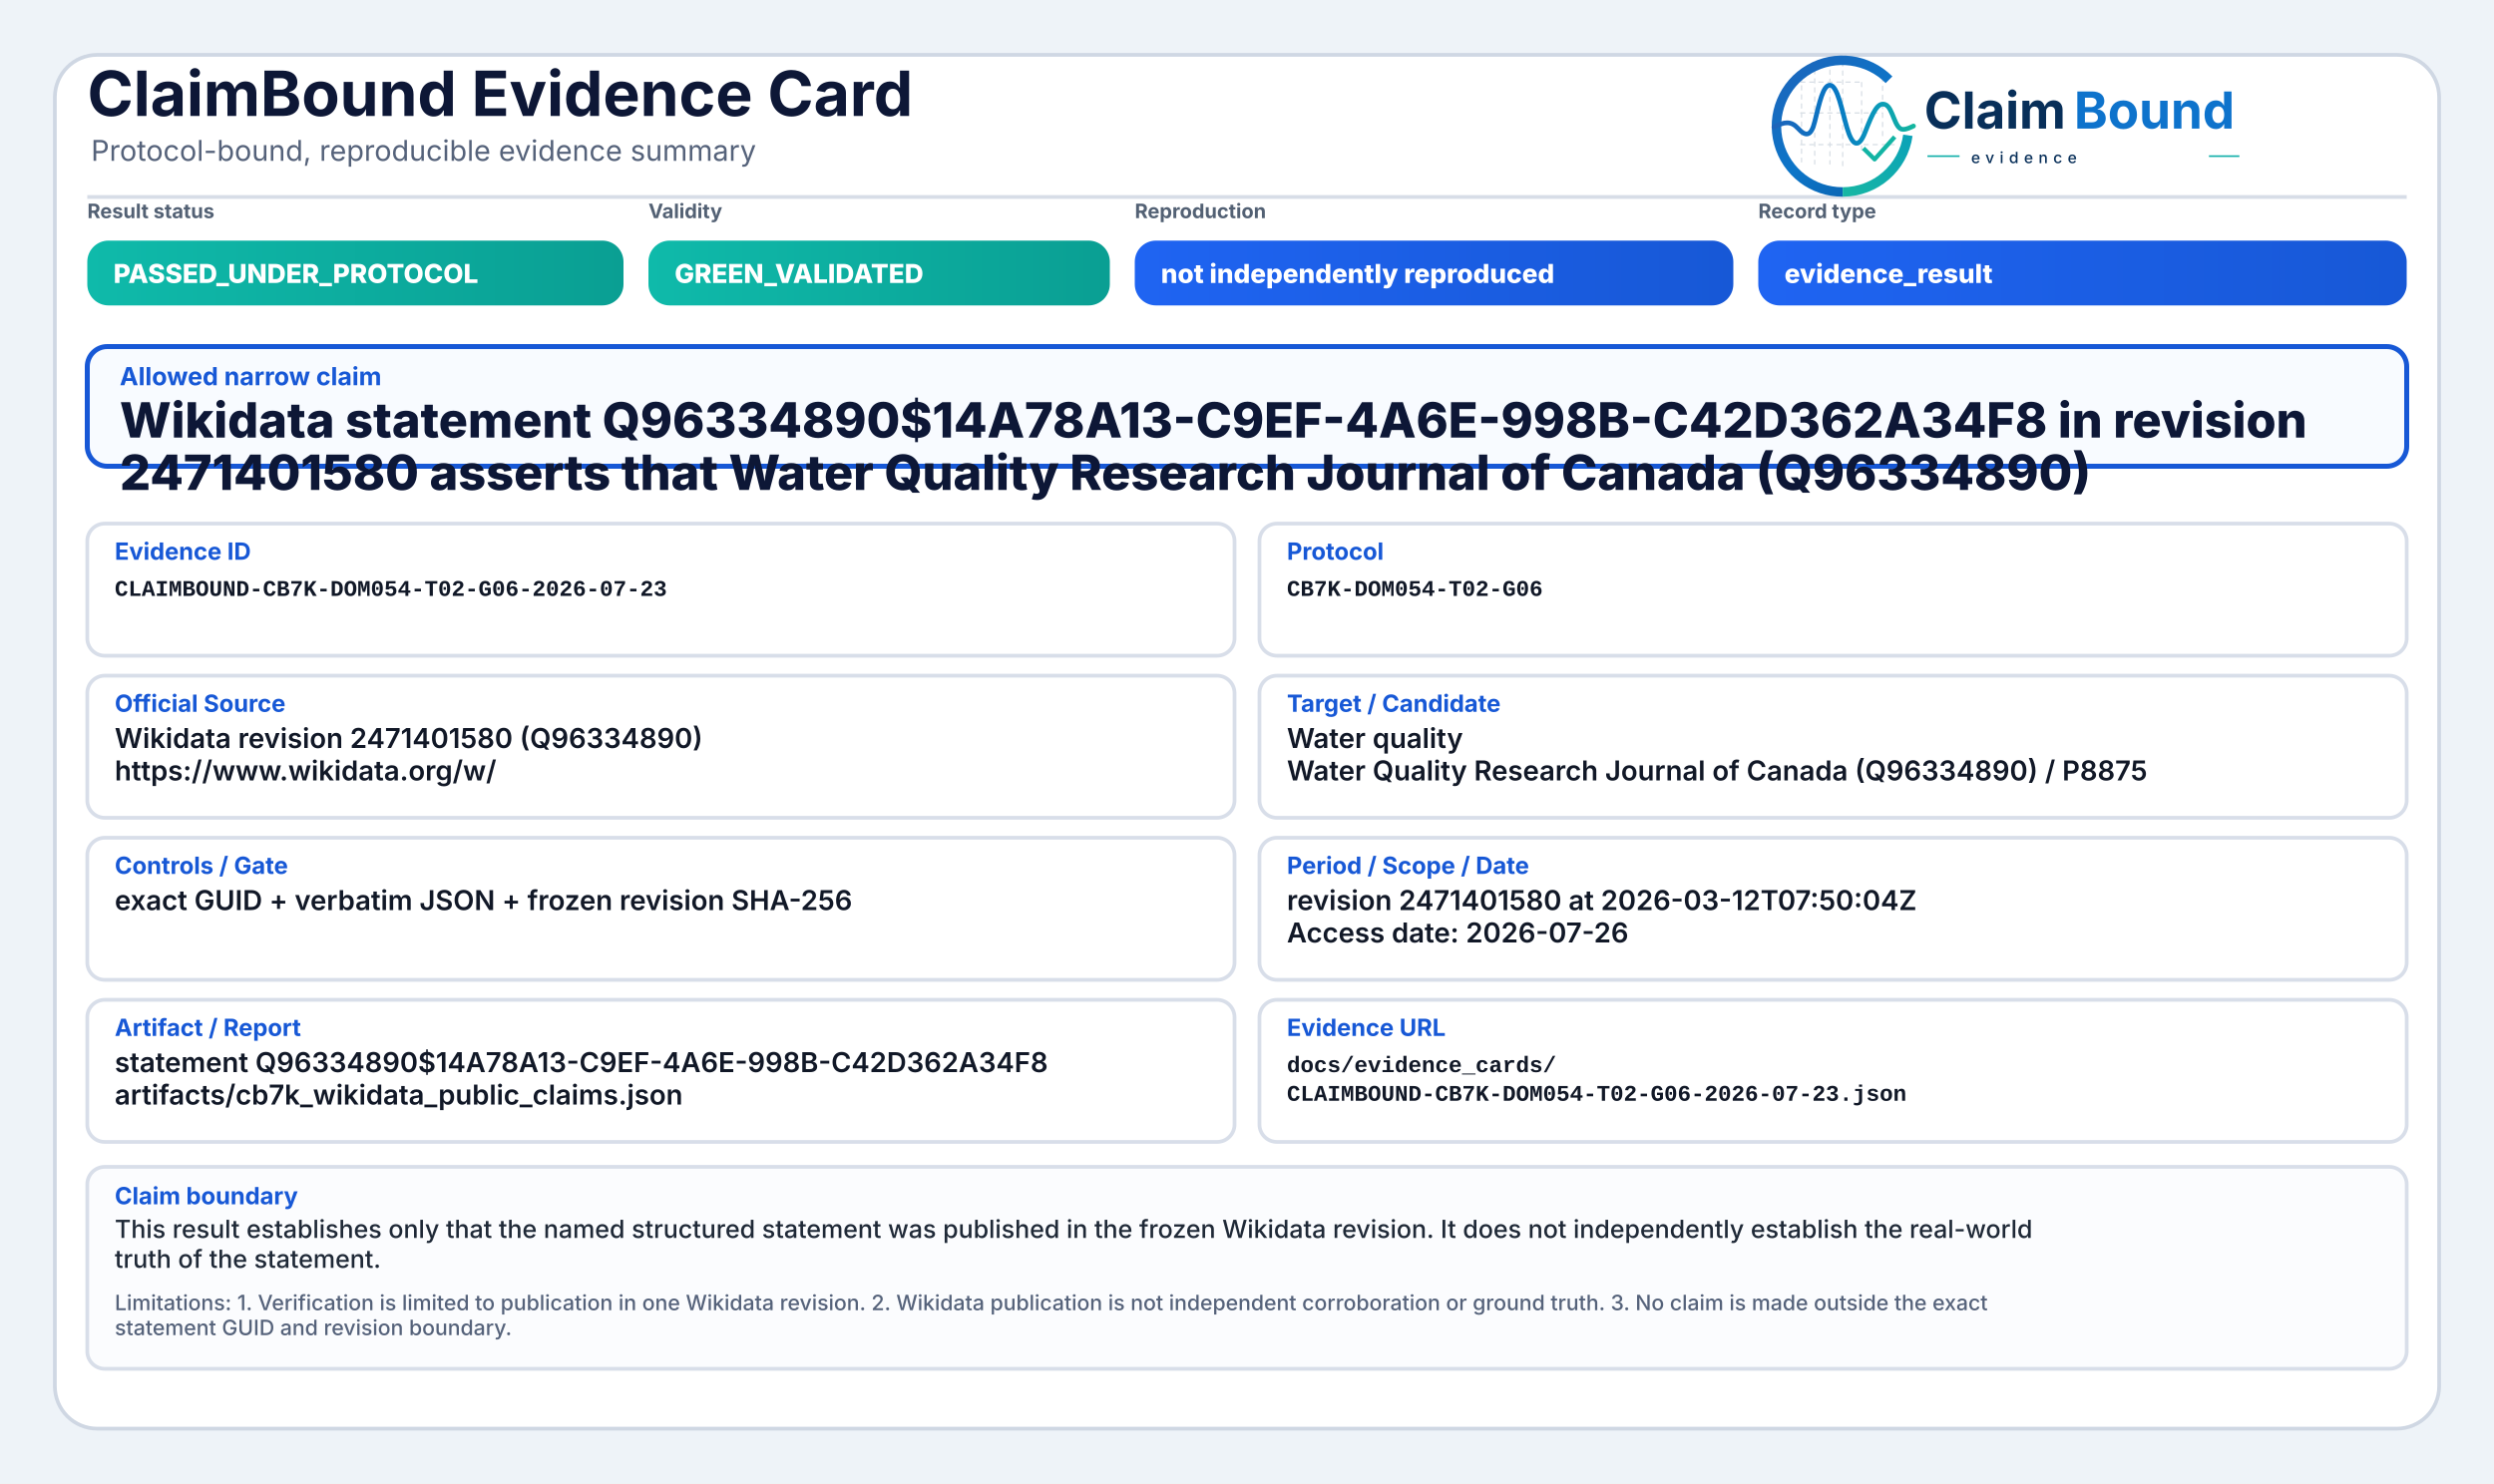
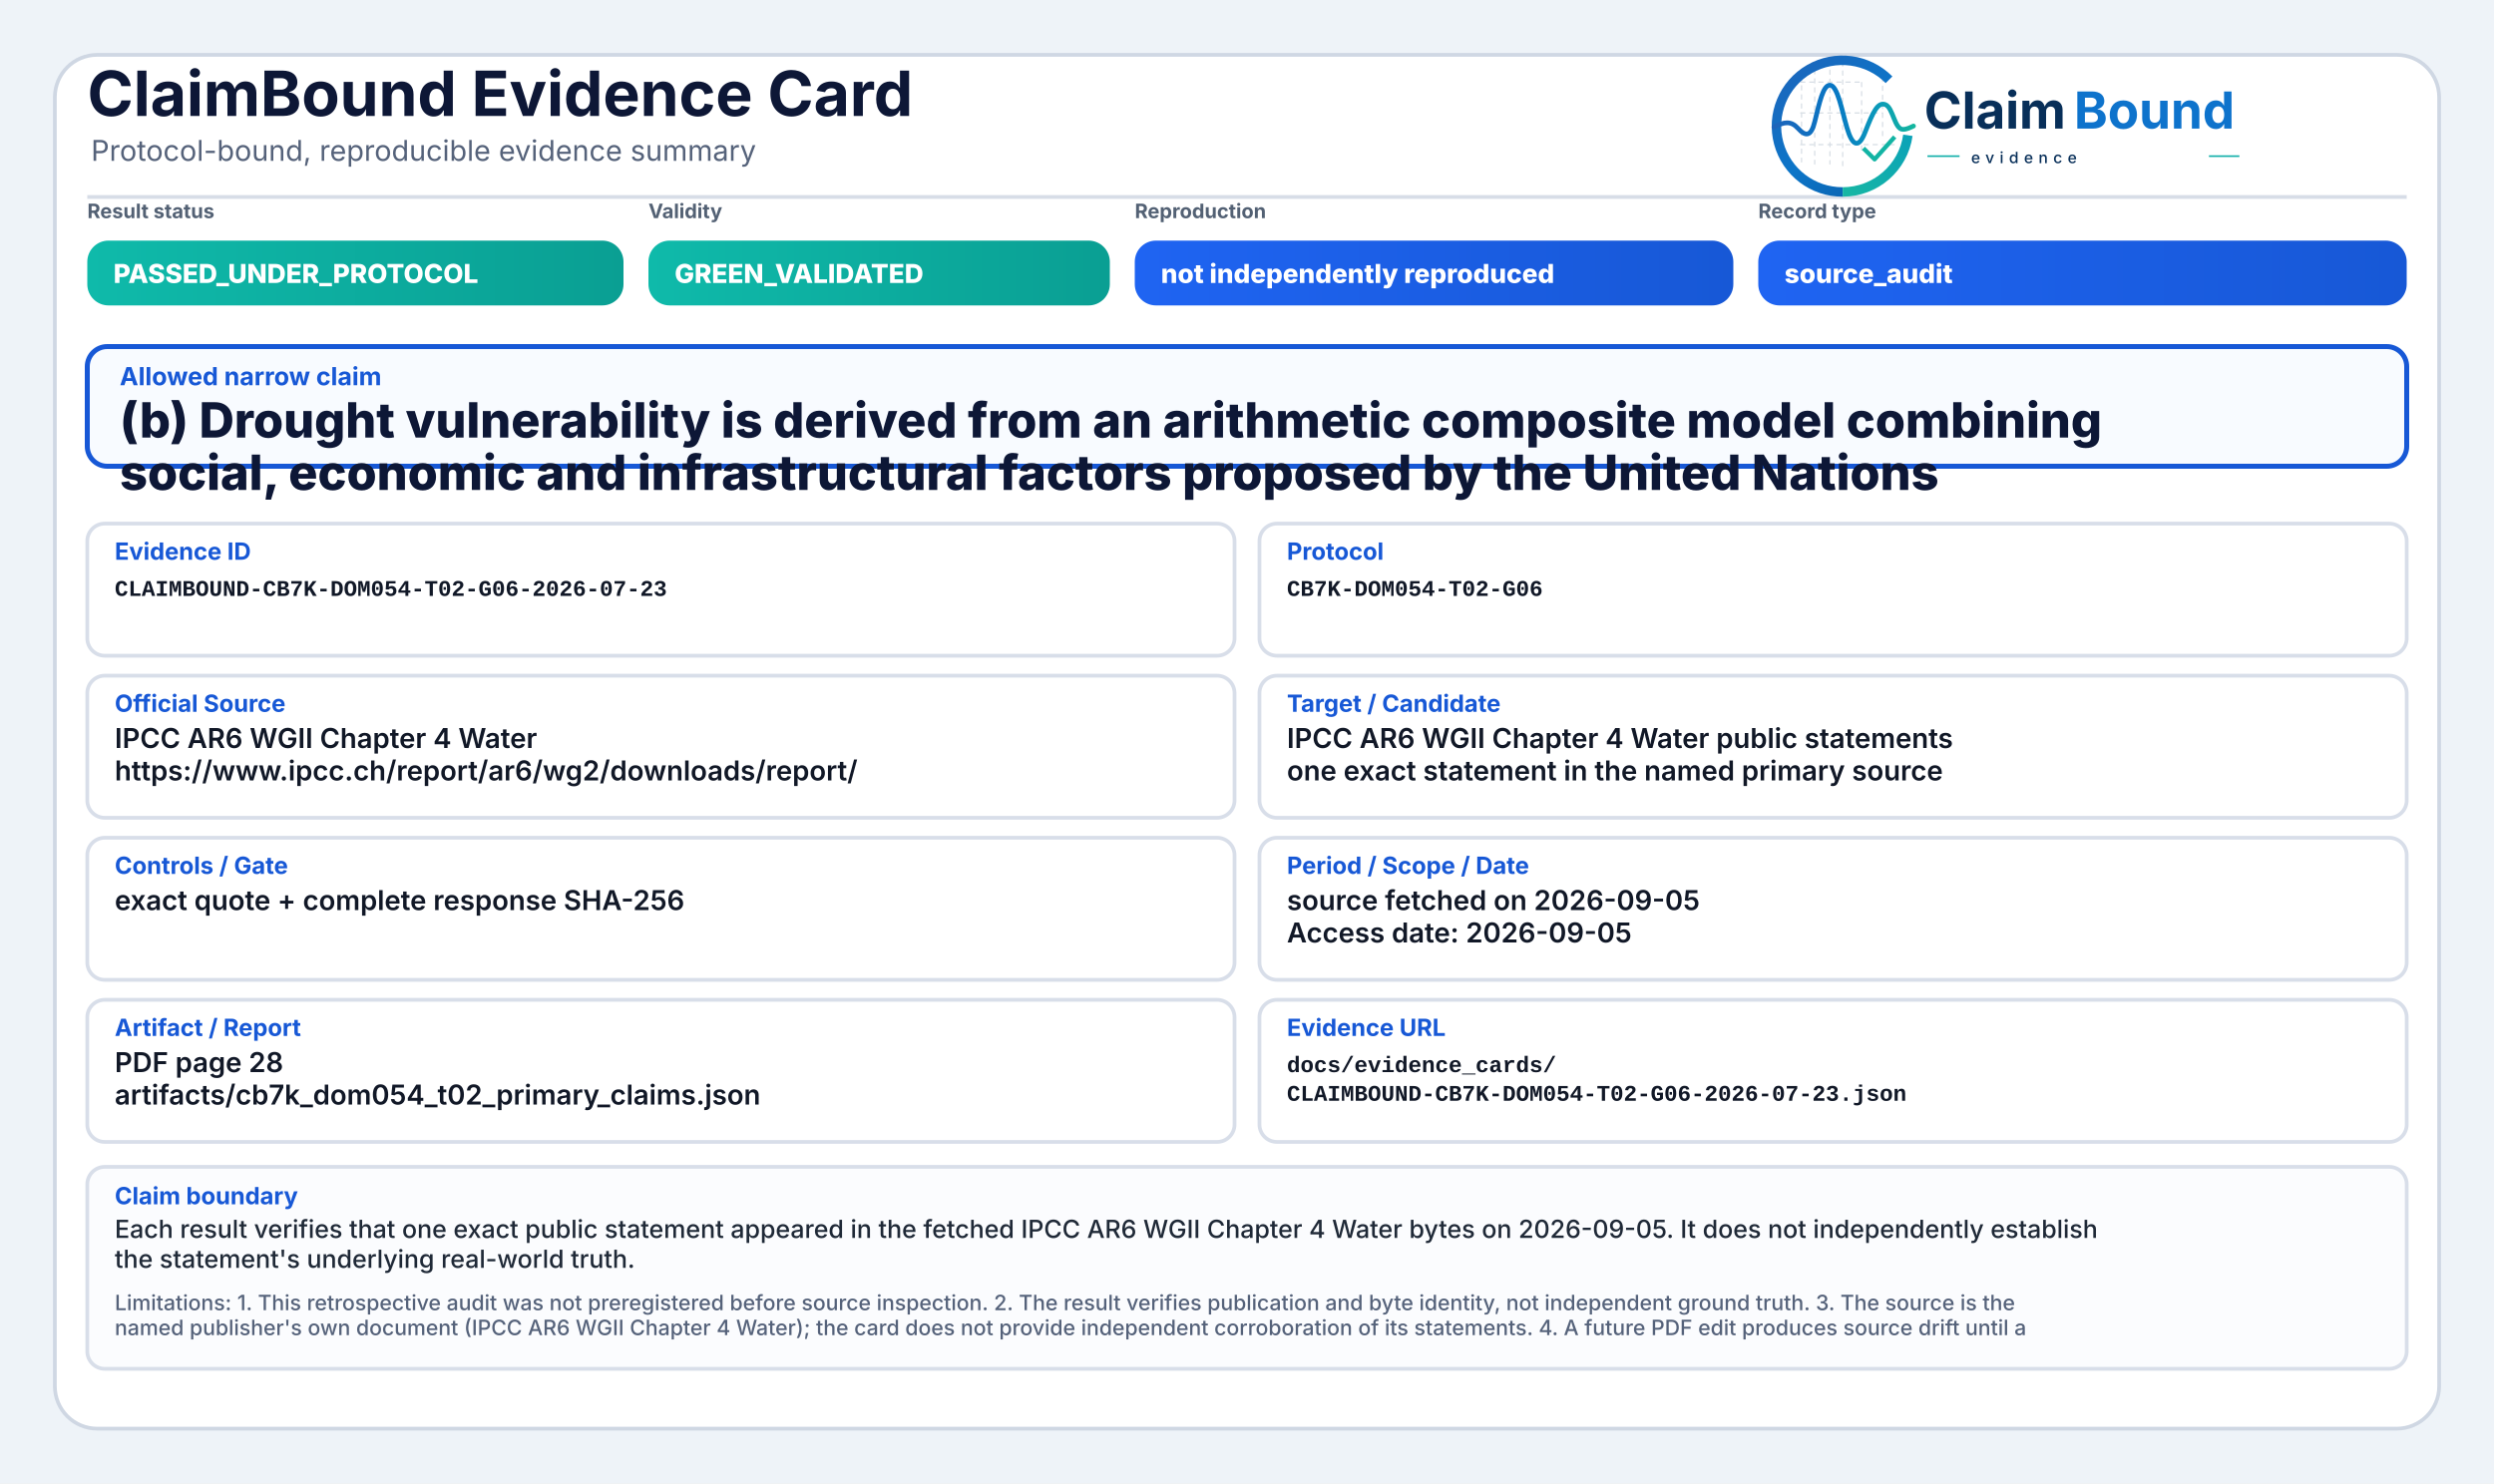
<svg xmlns="http://www.w3.org/2000/svg" width="2000" height="1190" viewBox="0 0 2000 1190" role="img" aria-label="ClaimBound Evidence Card">
  <defs>
    <linearGradient id="greenGrad" x1="0" y1="0" x2="1" y2="0">
      <stop offset="0%" stop-color="#0fbaaa" />
      <stop offset="100%" stop-color="#0a9f93" />
    </linearGradient>
    <linearGradient id="yellowGrad" x1="0" y1="0" x2="1" y2="0">
      <stop offset="0%" stop-color="#fbbf24" />
      <stop offset="100%" stop-color="#d97706" />
    </linearGradient>
    <linearGradient id="amberGrad" x1="0" y1="0" x2="1" y2="0">
      <stop offset="0%" stop-color="#f97316" />
      <stop offset="100%" stop-color="#c2410c" />
    </linearGradient>
    <linearGradient id="redGrad" x1="0" y1="0" x2="1" y2="0">
      <stop offset="0%" stop-color="#ef4444" />
      <stop offset="100%" stop-color="#b91c1c" />
    </linearGradient>
    <linearGradient id="grayGrad" x1="0" y1="0" x2="1" y2="0">
      <stop offset="0%" stop-color="#64748b" />
      <stop offset="100%" stop-color="#475569" />
    </linearGradient>
    <linearGradient id="blueGrad" x1="0" y1="0" x2="1" y2="0">
      <stop offset="0%" stop-color="#1f64f2" />
      <stop offset="100%" stop-color="#1758d6" />
    </linearGradient>
    <linearGradient id="logoRingBlue" x1="73" y1="453" x2="348" y2="793" gradientUnits="userSpaceOnUse">
      <stop offset="0" stop-color="#1E64BA" />
      <stop offset="0.55" stop-color="#0C75C8" />
      <stop offset="1" stop-color="#0A5FAB" />
    </linearGradient>
    <linearGradient id="logoRingTeal" x1="221" y1="792" x2="403" y2="594" gradientUnits="userSpaceOnUse">
      <stop offset="0" stop-color="#18B7A3" />
      <stop offset="1" stop-color="#089EBC" />
    </linearGradient>
    <linearGradient id="logoSignalGradient" x1="61" y1="628" x2="404" y2="628" gradientUnits="userSpaceOnUse">
      <stop offset="0" stop-color="#1E64BA" />
      <stop offset="0.43" stop-color="#0877C4" />
      <stop offset="0.72" stop-color="#0A97BB" />
      <stop offset="1" stop-color="#14B69E" />
    </linearGradient>
  </defs>
  <rect x="0" y="0" width="2000" height="1190" fill="#eef3f8" />
  <rect x="44" y="44" width="1912" height="1102" rx="34" fill="#ffffff" stroke="#cfd7e3" stroke-width="3" />
  <path d="M70 158 H1930" stroke="#d7dde7" stroke-width="3" />
  <text x="70" y="93" font-family="Inter, Segoe UI, Arial, sans-serif" font-size="50" font-weight="750" fill="#0d1736">ClaimBound Evidence Card</text>
  <text x="73" y="129" font-family="Inter, Segoe UI, Arial, sans-serif" font-size="23" font-weight="400" fill="#55627a">Protocol-bound, reproducible evidence summary</text>
  <g aria-label="ClaimBound evidence logo" transform="translate(1415,52) scale(0.33) translate(-40,-478)">
    <g stroke-linecap="butt" stroke-linejoin="round">
      <g stroke="#CBD3DC" stroke-width="3.2" stroke-linecap="round" stroke-dasharray="10 12" opacity="0.72">
        <path d="M130 507V714" />
        <path d="M162 490V719" />
        <path d="M199 491V719" />
        <path d="M230 471V726" />
        <path d="M276 521V690" />
        <path d="M327 508V650" />
        <path d="M128 520H277" />
        <path d="M128 595H327" />
        <path d="M128 672H355" />
      </g>
      <path d="M342.6 514.3A160 160 0 1 0 230 787" fill="none" stroke="url(#logoRingBlue)" stroke-width="23" />
      <path d="M230 787A160 160 0 0 0 388.4 649.3" fill="none" stroke="url(#logoRingTeal)" stroke-width="23" />
      <path d="M63 629.5C87 616.4 104.3 613.6 121.2 632.2C140.7 653.8 153.4 651.6 162.1 616.2C173.8 568.5 182.5 527.5 198.9 527.5C217.5 527.5 228.4 590.6 240.3 630.8C253.4 675.4 268.6 682.8 284.6 641.5C303.5 592.9 315.2 567.6 333.7 574.7C352.6 582 355.7 635.1 376.6 634.9C386.2 634.8 394 630.4 402 626.8" fill="none" stroke="url(#logoSignalGradient)" stroke-width="11.5" stroke-linecap="round" />
      <path d="M284 684.5L307.5 707.7L353 657" fill="none" stroke="#12B4A4" stroke-width="10.5" stroke-linecap="square" />
    </g>
    <text x="428" y="633" font-family="Inter, Segoe UI, Arial, sans-serif" font-size="124" font-weight="750" fill="#082F59" text-rendering="geometricPrecision">Claim</text>
    <text x="792" y="633" font-family="Inter, Segoe UI, Arial, sans-serif" font-size="124" font-weight="750" fill="#0E73CC" text-rendering="geometricPrecision">Bound</text>
    <line x1="436" y1="700" x2="514" y2="700" stroke="#11AFA9" stroke-width="4" />
    <text x="542" y="717" font-family="Inter, Segoe UI, Arial, sans-serif" font-size="38" font-weight="500" letter-spacing="13" fill="#082F59">evidence</text>
    <line x1="1120" y1="700" x2="1194" y2="700" stroke="#11AFA9" stroke-width="4" />
  </g>
  <text x="70" y="175" font-family="Inter, Segoe UI, Arial, sans-serif" font-size="16" font-weight="650" fill="#536174">Result status</text>
  <rect x="70" y="193" width="430" height="52" rx="17" fill="url(#greenGrad)" />
  <text x="91" y="227" font-family="Inter, Segoe UI, Arial, sans-serif" font-size="21" font-weight="800" fill="#ffffff">PASSED_UNDER_PROTOCOL</text>
  <text x="520" y="175" font-family="Inter, Segoe UI, Arial, sans-serif" font-size="16" font-weight="650" fill="#536174">Validity</text>
  <rect x="520" y="193" width="370" height="52" rx="17" fill="url(#greenGrad)" />
  <text x="541" y="227" font-family="Inter, Segoe UI, Arial, sans-serif" font-size="21" font-weight="800" fill="#ffffff">GREEN_VALIDATED</text>
  <text x="910" y="175" font-family="Inter, Segoe UI, Arial, sans-serif" font-size="16" font-weight="650" fill="#536174">Reproduction</text>
  <rect x="910" y="193" width="480" height="52" rx="17" fill="url(#blueGrad)" />
  <text x="931" y="227" font-family="Inter, Segoe UI, Arial, sans-serif" font-size="21" font-weight="800" fill="#ffffff">not independently reproduced</text>
  <text x="1410" y="175" font-family="Inter, Segoe UI, Arial, sans-serif" font-size="16" font-weight="650" fill="#536174">Record type</text>
  <rect x="1410" y="193" width="520" height="52" rx="17" fill="url(#blueGrad)" />
-   <text x="1431" y="227" font-family="Inter, Segoe UI, Arial, sans-serif" font-size="21" font-weight="800" fill="#ffffff">evidence_result</text>
+   <text x="1431" y="227" font-family="Inter, Segoe UI, Arial, sans-serif" font-size="21" font-weight="800" fill="#ffffff">source_audit</text>
  <rect x="70" y="278" width="1860" height="96" rx="16" fill="#f8fbff" stroke="#1758d6" stroke-width="4" />
  <text x="96" y="309" font-family="Inter, Segoe UI, Arial, sans-serif" font-size="20" font-weight="750" fill="#1758d6">Allowed narrow claim</text>
-   <text x="96" y="351" font-family="Inter, Segoe UI, Arial, sans-serif" font-size="39" font-weight="800" fill="#0d1736">Wikidata statement Q96334890$14A78A13-C9EF-4A6E-998B-C42D362A34F8 in revision</text>
-   <text x="96" y="393" font-family="Inter, Segoe UI, Arial, sans-serif" font-size="39" font-weight="800" fill="#0d1736">2471401580 asserts that Water Quality Research Journal of Canada (Q96334890)</text>
+   <text x="96" y="351" font-family="Inter, Segoe UI, Arial, sans-serif" font-size="39" font-weight="800" fill="#0d1736">(b) Drought vulnerability is derived from an arithmetic composite model combining</text>
+   <text x="96" y="393" font-family="Inter, Segoe UI, Arial, sans-serif" font-size="39" font-weight="800" fill="#0d1736">social, economic and infrastructural factors proposed by the United Nations</text>
  <rect x="70" y="420" width="920" height="106" rx="14" fill="#ffffff" stroke="#d8dee9" stroke-width="3" />
  <text x="92" y="449" font-family="Inter, Segoe UI, Arial, sans-serif" font-size="19" font-weight="750" fill="#1758d6">Evidence ID</text>
  <text x="92" y="478" font-family="SFMono-Regular, Consolas, Liberation Mono, monospace" font-size="18" font-weight="600" fill="#111827">CLAIMBOUND-CB7K-DOM054-T02-G06-2026-07-23</text>
  <rect x="1010" y="420" width="920" height="106" rx="14" fill="#ffffff" stroke="#d8dee9" stroke-width="3" />
  <text x="1032" y="449" font-family="Inter, Segoe UI, Arial, sans-serif" font-size="19" font-weight="750" fill="#1758d6">Protocol</text>
  <text x="1032" y="478" font-family="SFMono-Regular, Consolas, Liberation Mono, monospace" font-size="18" font-weight="600" fill="#111827">CB7K-DOM054-T02-G06</text>
  <rect x="70" y="542" width="920" height="114" rx="14" fill="#ffffff" stroke="#d8dee9" stroke-width="3" />
  <text x="92" y="571" font-family="Inter, Segoe UI, Arial, sans-serif" font-size="19" font-weight="750" fill="#1758d6">Official Source</text>
-   <text x="92" y="600" font-family="Inter, Segoe UI, Arial, sans-serif" font-size="22" font-weight="600" fill="#111827">Wikidata revision 2471401580 (Q96334890)</text>
-   <text x="92" y="626" font-family="Inter, Segoe UI, Arial, sans-serif" font-size="22" font-weight="600" fill="#111827">https://www.wikidata.org/w/</text>
+   <text x="92" y="600" font-family="Inter, Segoe UI, Arial, sans-serif" font-size="22" font-weight="600" fill="#111827">IPCC AR6 WGII Chapter 4 Water</text>
+   <text x="92" y="626" font-family="Inter, Segoe UI, Arial, sans-serif" font-size="22" font-weight="600" fill="#111827">https://www.ipcc.ch/report/ar6/wg2/downloads/report/</text>
  <rect x="1010" y="542" width="920" height="114" rx="14" fill="#ffffff" stroke="#d8dee9" stroke-width="3" />
  <text x="1032" y="571" font-family="Inter, Segoe UI, Arial, sans-serif" font-size="19" font-weight="750" fill="#1758d6">Target / Candidate</text>
-   <text x="1032" y="600" font-family="Inter, Segoe UI, Arial, sans-serif" font-size="22" font-weight="600" fill="#111827">Water quality</text>
-   <text x="1032" y="626" font-family="Inter, Segoe UI, Arial, sans-serif" font-size="22" font-weight="600" fill="#111827">Water Quality Research Journal of Canada (Q96334890) / P8875</text>
+   <text x="1032" y="600" font-family="Inter, Segoe UI, Arial, sans-serif" font-size="22" font-weight="600" fill="#111827">IPCC AR6 WGII Chapter 4 Water public statements</text>
+   <text x="1032" y="626" font-family="Inter, Segoe UI, Arial, sans-serif" font-size="22" font-weight="600" fill="#111827">one exact statement in the named primary source</text>
  <rect x="70" y="672" width="920" height="114" rx="14" fill="#ffffff" stroke="#d8dee9" stroke-width="3" />
  <text x="92" y="701" font-family="Inter, Segoe UI, Arial, sans-serif" font-size="19" font-weight="750" fill="#1758d6">Controls / Gate</text>
-   <text x="92" y="730" font-family="Inter, Segoe UI, Arial, sans-serif" font-size="22" font-weight="600" fill="#111827">exact GUID + verbatim JSON + frozen revision SHA-256</text>
+   <text x="92" y="730" font-family="Inter, Segoe UI, Arial, sans-serif" font-size="22" font-weight="600" fill="#111827">exact quote + complete response SHA-256</text>
  <rect x="1010" y="672" width="920" height="114" rx="14" fill="#ffffff" stroke="#d8dee9" stroke-width="3" />
  <text x="1032" y="701" font-family="Inter, Segoe UI, Arial, sans-serif" font-size="19" font-weight="750" fill="#1758d6">Period / Scope / Date</text>
-   <text x="1032" y="730" font-family="Inter, Segoe UI, Arial, sans-serif" font-size="22" font-weight="600" fill="#111827">revision 2471401580 at 2026-03-12T07:50:04Z</text>
-   <text x="1032" y="756" font-family="Inter, Segoe UI, Arial, sans-serif" font-size="22" font-weight="600" fill="#111827">Access date: 2026-07-26</text>
+   <text x="1032" y="730" font-family="Inter, Segoe UI, Arial, sans-serif" font-size="22" font-weight="600" fill="#111827">source fetched on 2026-09-05</text>
+   <text x="1032" y="756" font-family="Inter, Segoe UI, Arial, sans-serif" font-size="22" font-weight="600" fill="#111827">Access date: 2026-09-05</text>
  <rect x="70" y="802" width="920" height="114" rx="14" fill="#ffffff" stroke="#d8dee9" stroke-width="3" />
  <text x="92" y="831" font-family="Inter, Segoe UI, Arial, sans-serif" font-size="19" font-weight="750" fill="#1758d6">Artifact / Report</text>
-   <text x="92" y="860" font-family="Inter, Segoe UI, Arial, sans-serif" font-size="22" font-weight="600" fill="#111827">statement Q96334890$14A78A13-C9EF-4A6E-998B-C42D362A34F8</text>
-   <text x="92" y="886" font-family="Inter, Segoe UI, Arial, sans-serif" font-size="22" font-weight="600" fill="#111827">artifacts/cb7k_wikidata_public_claims.json</text>
+   <text x="92" y="860" font-family="Inter, Segoe UI, Arial, sans-serif" font-size="22" font-weight="600" fill="#111827">PDF page 28</text>
+   <text x="92" y="886" font-family="Inter, Segoe UI, Arial, sans-serif" font-size="22" font-weight="600" fill="#111827">artifacts/cb7k_dom054_t02_primary_claims.json</text>
  <rect x="1010" y="802" width="920" height="114" rx="14" fill="#ffffff" stroke="#d8dee9" stroke-width="3" />
  <text x="1032" y="831" font-family="Inter, Segoe UI, Arial, sans-serif" font-size="19" font-weight="750" fill="#1758d6">Evidence URL</text>
  <text x="1032" y="860" font-family="SFMono-Regular, Consolas, Liberation Mono, monospace" font-size="18" font-weight="600" fill="#111827">docs/evidence_cards/</text>
  <text x="1032" y="883" font-family="SFMono-Regular, Consolas, Liberation Mono, monospace" font-size="18" font-weight="600" fill="#111827">CLAIMBOUND-CB7K-DOM054-T02-G06-2026-07-23.json</text>
  <rect x="70" y="936" width="1860" height="162" rx="14" fill="#fbfcfe" stroke="#d8dee9" stroke-width="3" />
  <text x="92" y="966" font-family="Inter, Segoe UI, Arial, sans-serif" font-size="19" font-weight="750" fill="#1758d6">Claim boundary</text>
-   <text x="92" y="993" font-family="Inter, Segoe UI, Arial, sans-serif" font-size="20" font-weight="500" fill="#1f2937">This result establishes only that the named structured statement was published in the frozen Wikidata revision. It does not independently establish the real-world</text>
-   <text x="92" y="1017" font-family="Inter, Segoe UI, Arial, sans-serif" font-size="20" font-weight="500" fill="#1f2937">truth of the statement.</text>
-   <text x="92" y="1051" font-family="Inter, Segoe UI, Arial, sans-serif" font-size="17" font-weight="500" fill="#55627a">Limitations: 1. Verification is limited to publication in one Wikidata revision. 2. Wikidata publication is not independent corroboration or ground truth. 3. No claim is made outside the exact</text>
-   <text x="92" y="1071" font-family="Inter, Segoe UI, Arial, sans-serif" font-size="17" font-weight="500" fill="#55627a">statement GUID and revision boundary.</text>
+   <text x="92" y="993" font-family="Inter, Segoe UI, Arial, sans-serif" font-size="20" font-weight="500" fill="#1f2937">Each result verifies that one exact public statement appeared in the fetched IPCC AR6 WGII Chapter 4 Water bytes on 2026-09-05. It does not independently establish</text>
+   <text x="92" y="1017" font-family="Inter, Segoe UI, Arial, sans-serif" font-size="20" font-weight="500" fill="#1f2937">the statement's underlying real-world truth.</text>
+   <text x="92" y="1051" font-family="Inter, Segoe UI, Arial, sans-serif" font-size="17" font-weight="500" fill="#55627a">Limitations: 1. This retrospective audit was not preregistered before source inspection. 2. The result verifies publication and byte identity, not independent ground truth. 3. The source is the</text>
+   <text x="92" y="1071" font-family="Inter, Segoe UI, Arial, sans-serif" font-size="17" font-weight="500" fill="#55627a">named publisher's own document (IPCC AR6 WGII Chapter 4 Water); the card does not provide independent corroboration of its statements. 4. A future PDF edit produces source drift until a</text>
</svg>
